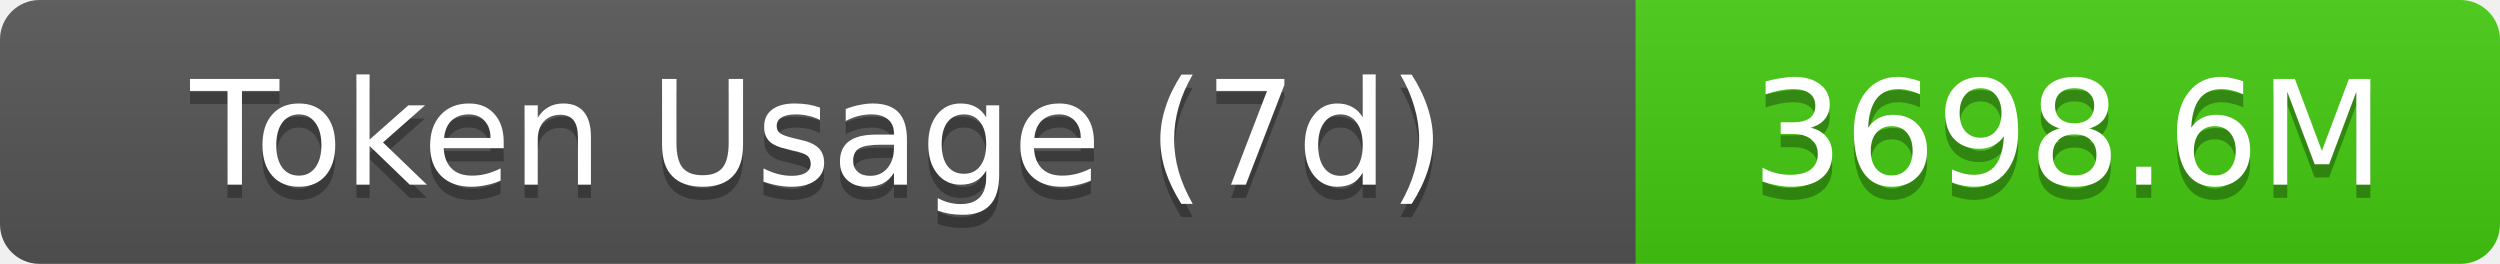
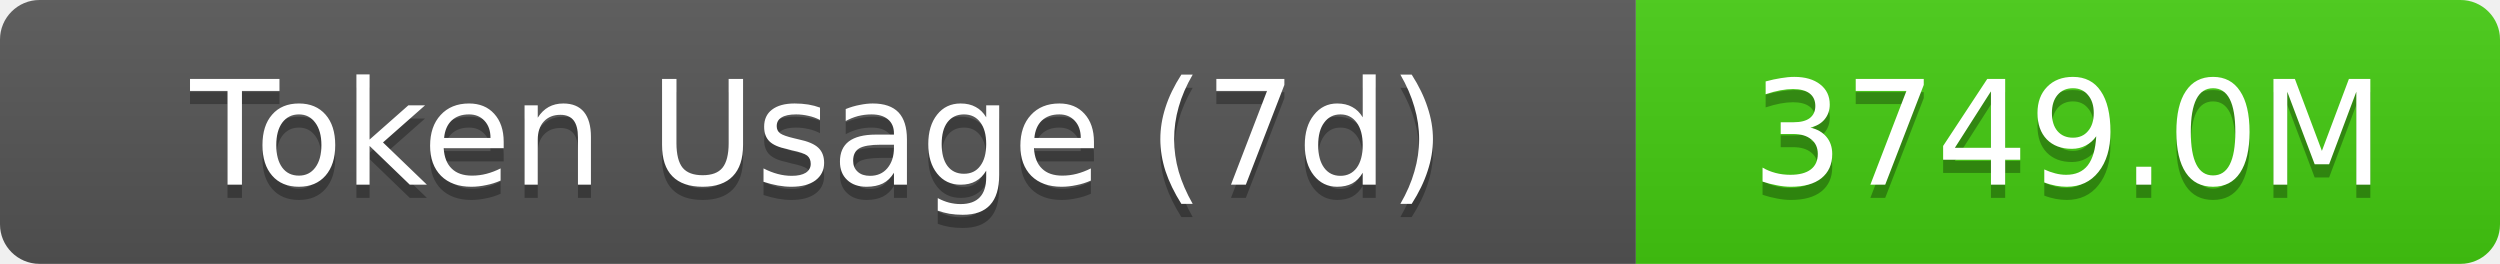
- <svg xmlns="http://www.w3.org/2000/svg" width="189.5" height="20" role="img" aria-label="Token Usage (7d): 3698.6M">
+ <svg xmlns="http://www.w3.org/2000/svg" width="189.5" height="20" role="img" aria-label="Token Usage (7d): 3749.0M">
  <linearGradient id="s" x2="0" y2="100%">
    <stop offset="0" stop-color="#bbb" stop-opacity=".1" />
    <stop offset="1" stop-opacity=".1" />
  </linearGradient>
  <clipPath id="r">
    <rect width="189.5" height="20" rx="3" fill="#fff" />
  </clipPath>
  <g clip-path="url(#r)">
    <rect width="124" height="20" fill="#555" />
    <rect x="124" width="65.5" height="20" fill="#4c1" />
    <rect width="189.5" height="20" fill="url(#s)" />
  </g>
  <g fill="#fff" text-anchor="middle" font-family="Verdana,Geneva,DejaVu Sans,sans-serif" text-rendering="geometricPrecision" font-size="11">
    <text aria-hidden="true" x="62" y="15" fill="#010101" fill-opacity=".3">Token Usage (7d)</text>
    <text x="62" y="14">Token Usage (7d)</text>
-     <text aria-hidden="true" x="156.75" y="15" fill="#010101" fill-opacity=".3">3698.6M</text>
-     <text x="156.75" y="14">3698.6M</text>
+     <text aria-hidden="true" x="156.75" y="15" fill="#010101" fill-opacity=".3">3749.0M</text>
+     <text x="156.75" y="14">3749.0M</text>
  </g>
</svg>
